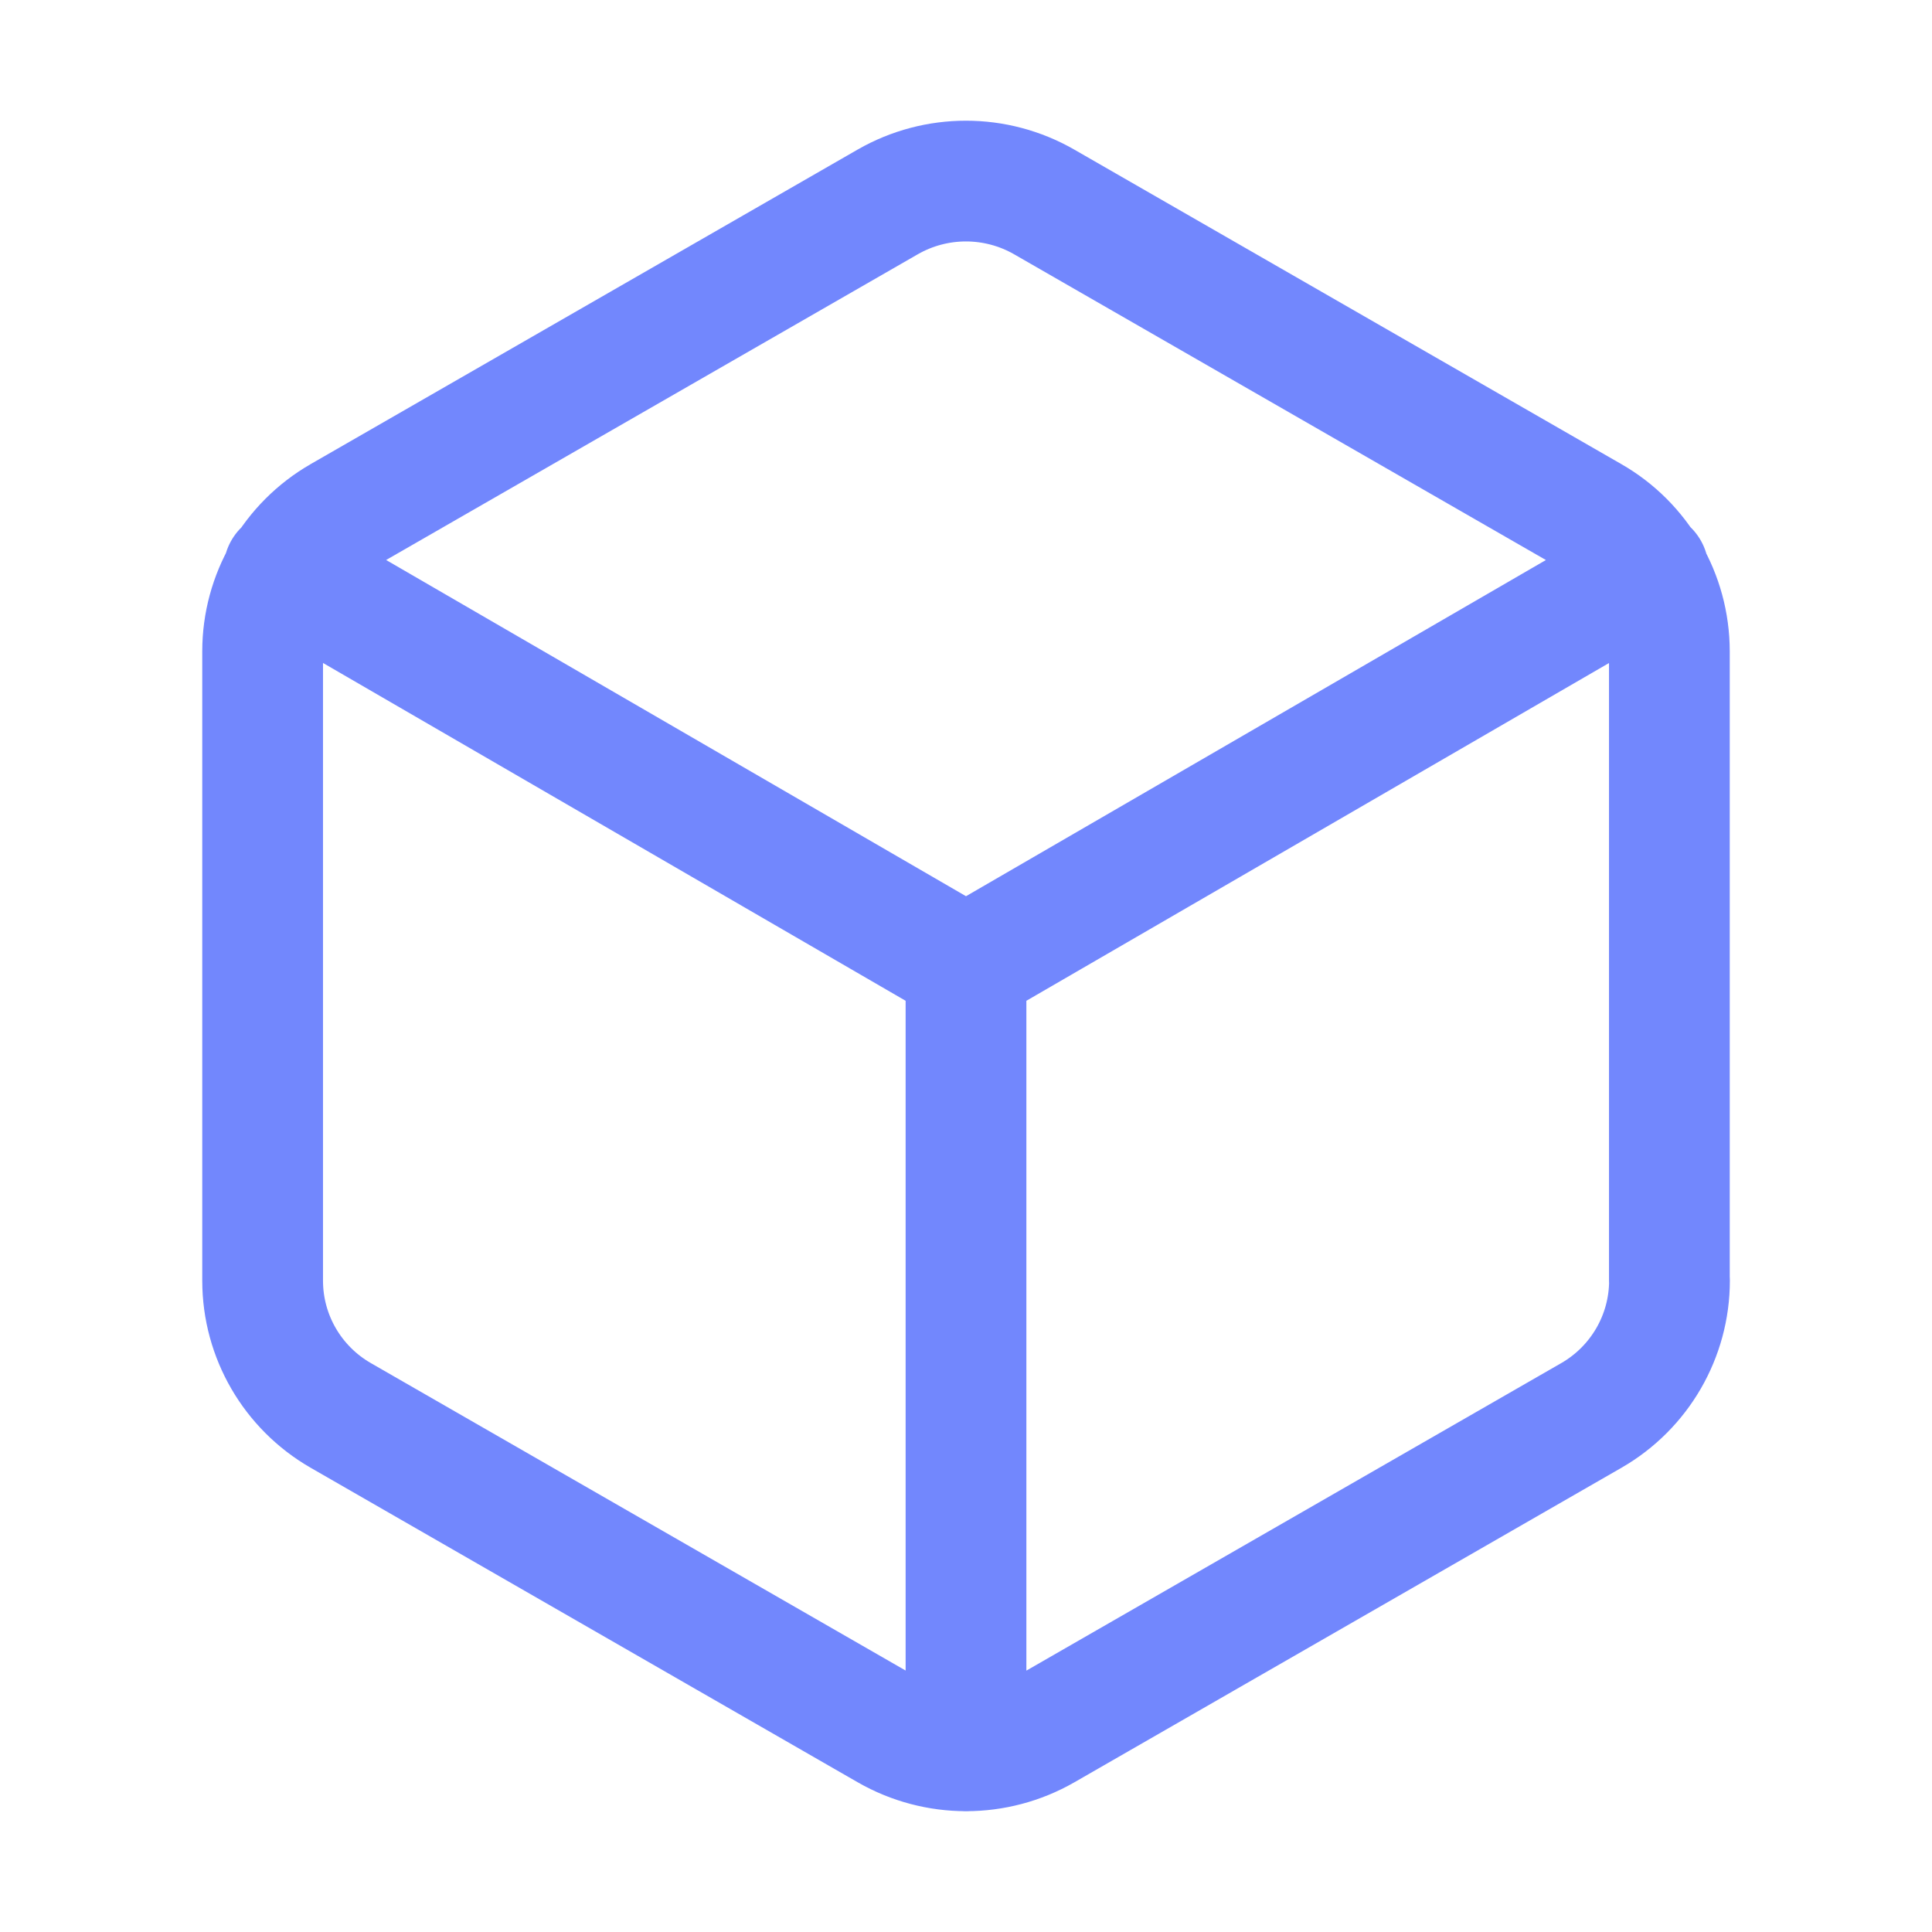
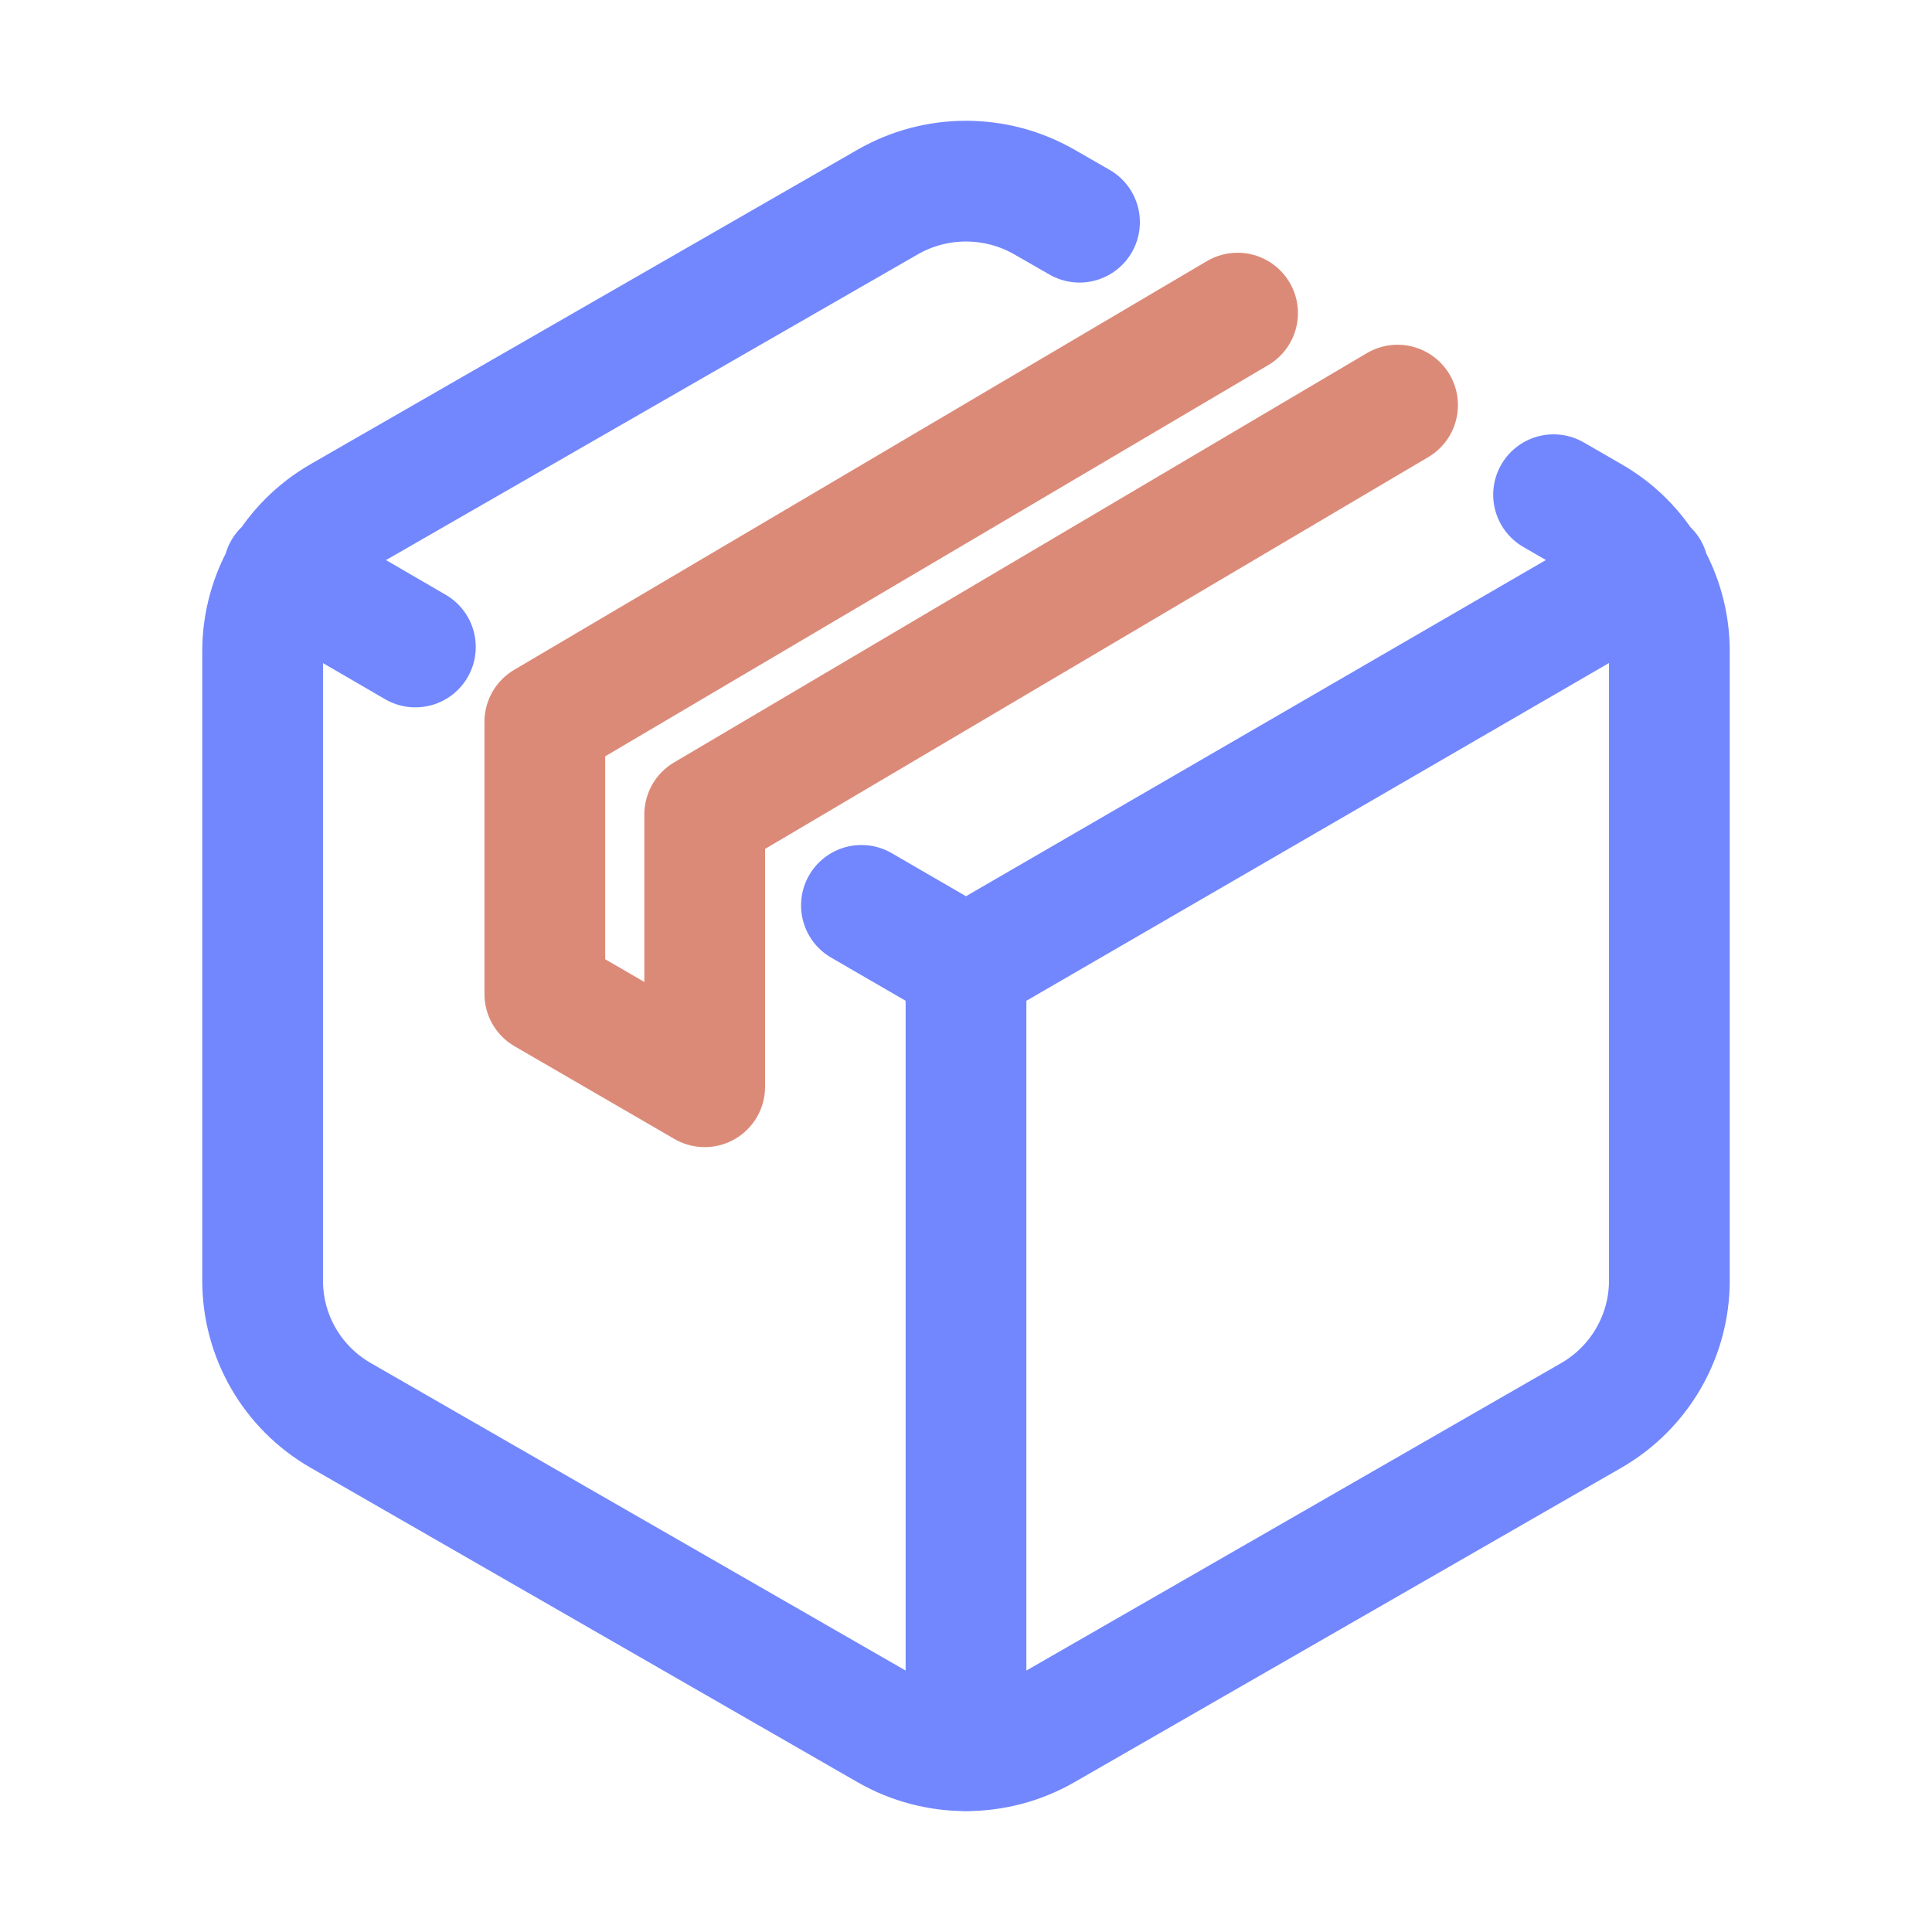
- <svg xmlns="http://www.w3.org/2000/svg" width="16" height="16" viewBox="0 0 16 16">
-   <path fill="none" stroke="#7287fd" stroke-linecap="round" stroke-linejoin="round" d="M 13.825,10.605 V 5.393 A 1.282,1.287 0 0 0 13.178,4.277 L 8.647,1.672 a 1.307,1.313 0 0 0 -1.295,0 L 2.822,4.277 C 2.421,4.508 2.175,4.934 2.175,5.394 v 5.212 c 0,0.461 0.247,0.886 0.647,1.116 l 4.531,2.605 a 1.307,1.313 0 0 0 1.295,0 l 4.531,-2.605 c 0.401,-0.231 0.647,-0.657 0.647,-1.117 M 8,14.5 V 8 m 0,0 5.651,-3.276 m -11.301,0 L 8,8" />
+ <svg xmlns="http://www.w3.org/2000/svg" viewBox="0 0 16 16" width="16" height="16">
+   <g fill="none" fill-rule="evenodd" stroke-linecap="round" stroke-linejoin="round">
+     <path stroke="#7287fd" d="M13.825,10.605L13.825,5.393C13.825,4.932 13.577,4.505 13.178,4.277L12.866,4.097M8,14.5L8,8M8,8L13.651,4.724M2.349,4.724L3.44,5.358M8.94,1.84L8.647,1.672C8.247,1.443 7.753,1.443 7.353,1.672L2.822,4.277C2.421,4.508 2.175,4.934 2.175,5.394L2.175,10.606C2.175,11.067 2.421,11.492 2.822,11.722L7.353,14.327C7.753,14.556 8.247,14.556 8.647,14.327L13.178,11.722C13.579,11.491 13.825,11.065 13.825,10.605M7.134,7.498L8,8" />
+     <path stroke="#dc8a78" stroke-miterlimit="1.5" d="M10.249,2.593L4.512,5.978L4.512,8.232L5.836,9L5.836,6.745L11.574,3.355" />
+   </g>
</svg>
